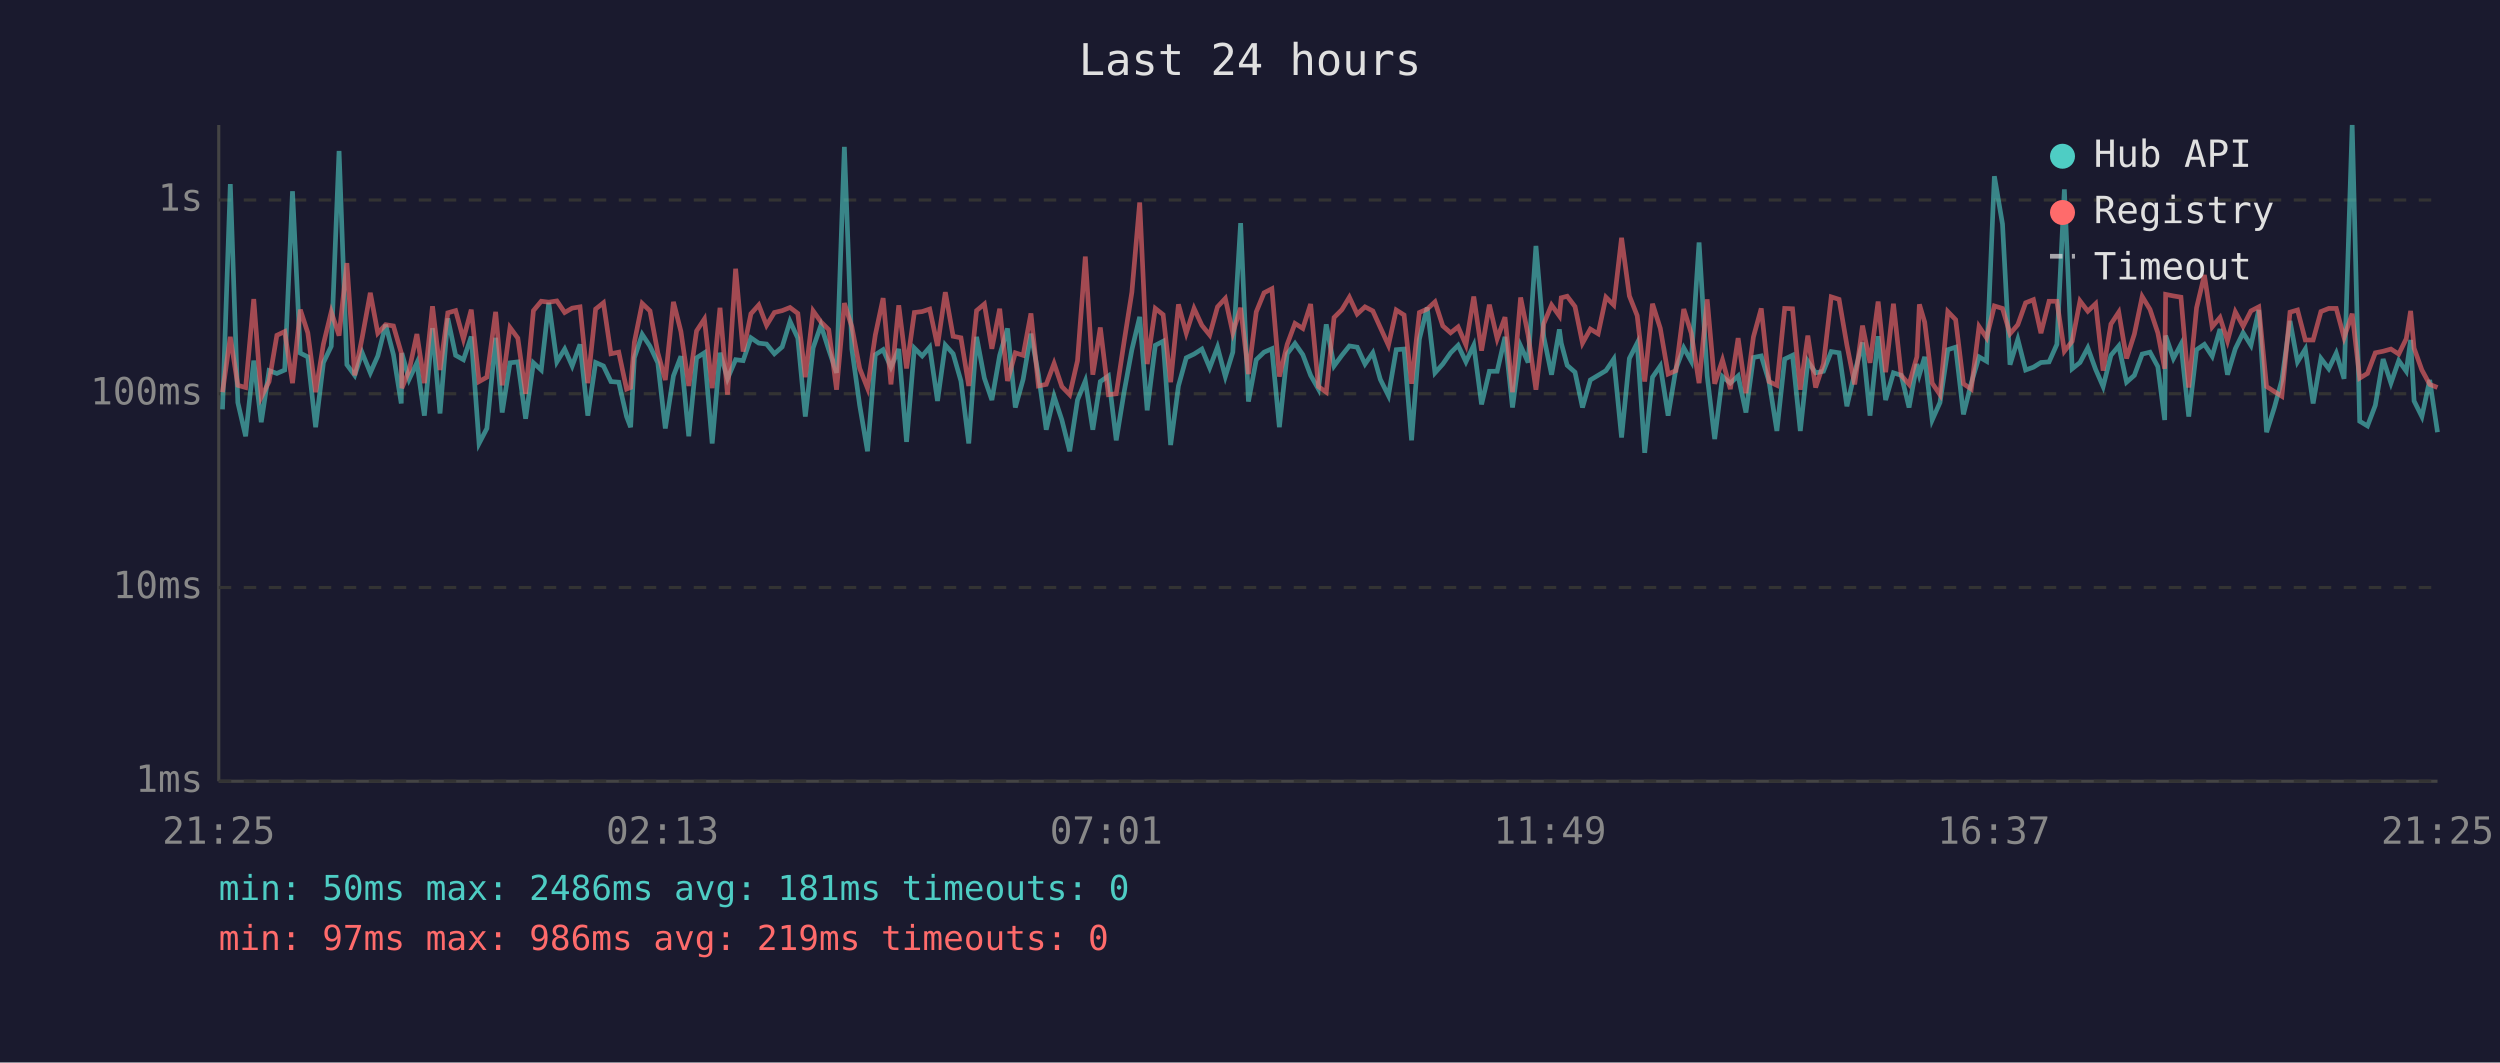
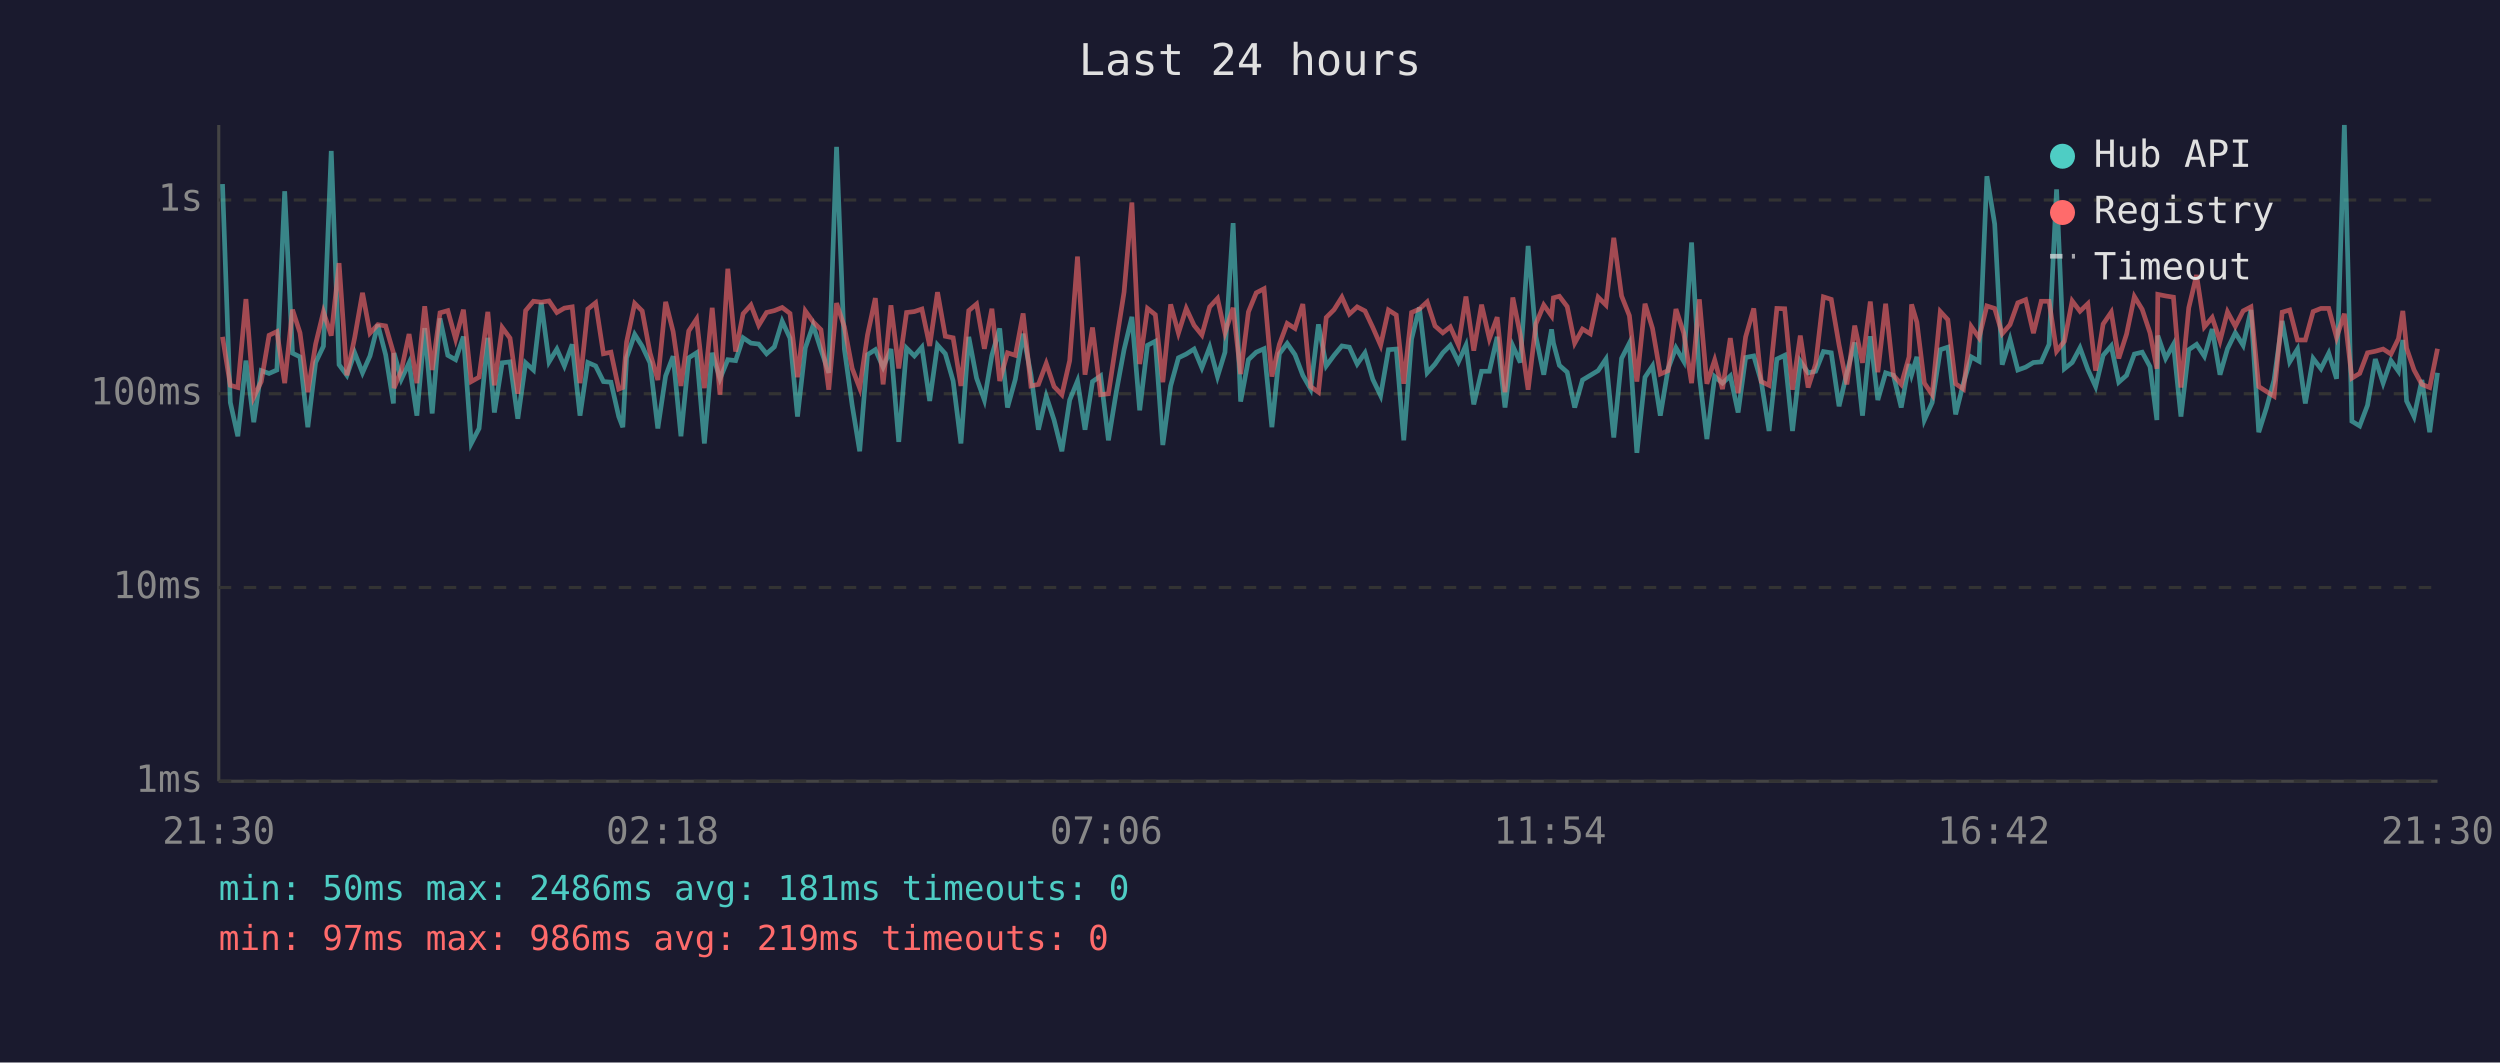
<svg xmlns="http://www.w3.org/2000/svg" viewBox="0 0 800 340" font-family="monospace" font-size="12">
  <rect width="800" height="340" fill="#1a1a2e" />
  <text x="400" y="24" fill="#e0e0e0" font-size="14" text-anchor="middle">Last 24 hours</text>
  <line x1="70" y1="40" x2="70" y2="250" stroke="#444" stroke-width="1" />
  <line x1="70" y1="250" x2="780" y2="250" stroke="#444" stroke-width="1" />
  <line x1="70" y1="250" x2="780" y2="250" stroke="#333" stroke-width="1" stroke-dasharray="4" />
  <text x="65" y="250" fill="#888" text-anchor="end" dominant-baseline="middle">1ms</text>
  <line x1="70" y1="188" x2="780" y2="188" stroke="#333" stroke-width="1" stroke-dasharray="4" />
  <text x="65" y="188" fill="#888" text-anchor="end" dominant-baseline="middle">10ms</text>
  <line x1="70" y1="126" x2="780" y2="126" stroke="#333" stroke-width="1" stroke-dasharray="4" />
  <text x="65" y="126" fill="#888" text-anchor="end" dominant-baseline="middle">100ms</text>
  <line x1="70" y1="64" x2="780" y2="64" stroke="#333" stroke-width="1" stroke-dasharray="4" />
  <text x="65" y="64" fill="#888" text-anchor="end" dominant-baseline="middle">1s</text>
-   <text x="70" y="270" fill="#888" text-anchor="middle">21:25</text>
-   <text x="212" y="270" fill="#888" text-anchor="middle">02:13</text>
-   <text x="354" y="270" fill="#888" text-anchor="middle">07:01</text>
-   <text x="496" y="270" fill="#888" text-anchor="middle">11:49</text>
-   <text x="638" y="270" fill="#888" text-anchor="middle">16:37</text>
-   <text x="780" y="270" fill="#888" text-anchor="middle">21:25</text>
-   <polyline points="71.2,131.0 73.7,58.9 76.1,128.8 78.6,139.6 81.2,115.4 83.6,135.1 86.1,118.6 88.6,119.5 91.1,118.4 93.6,61.2 96.1,113.0 98.5,114.2 101.0,136.7 103.5,116.0 106.0,110.8 108.5,48.3 111.0,116.7 113.5,120.1 115.9,112.9 118.5,119.3 120.9,113.9 123.4,103.9 125.9,113.5 128.4,129.1 128.6,113.0 130.9,121.4 133.4,116.1 135.8,133.0 138.4,105.0 140.8,132.3 143.3,101.9 145.8,113.7 148.3,115.1 150.8,107.7 153.3,141.9 155.8,137.1 158.6,108.1 160.7,132.0 163.2,116.1 165.7,115.8 168.2,134.0 170.7,116.1 173.2,118.4 175.6,96.9 178.2,115.8 180.7,111.7 183.1,117.1 185.6,110.2 188.1,133.0 190.6,116.0 193.1,117.1 195.5,122.1 198.0,122.3 200.5,133.3 201.8,136.7 203.0,114.5 205.5,107.0 208.0,110.8 210.5,116.1 212.9,137.1 215.5,120.3 217.9,114.0 220.4,139.6 222.9,114.5 225.4,112.9 227.9,141.9 230.4,112.9 232.8,121.2 235.4,115.1 237.8,115.4 240.3,108.1 242.8,109.8 245.3,110.1 247.8,113.2 250.3,111.0 252.8,102.8 255.3,108.2 257.7,133.3 260.2,111.3 262.7,104.1 265.2,111.9 267.7,119.3 270.2,47.0 272.6,111.7 275.1,129.7 277.6,144.4 280.1,113.5 282.6,111.9 285.1,117.5 287.6,111.7 290.1,141.4 292.6,111.4 295.1,113.9 297.5,111.1 300.0,128.3 302.5,110.4 305.0,113.2 307.5,121.9 310.0,141.9 312.5,107.8 315.0,121.0 317.4,128.0 319.9,113.7 322.4,105.1 324.9,130.4 327.4,121.4 329.9,106.8 332.3,119.9 334.8,137.5 337.3,126.8 339.8,134.4 342.3,144.4 344.8,128.0 347.3,121.9 349.7,137.5 352.1,122.1 354.7,120.3 357.2,140.9 359.7,125.5 362.2,111.9 364.7,101.4 367.1,131.3 369.7,110.5 372.2,109.2 374.6,142.4 377.1,123.5 379.6,114.5 382.1,113.3 384.6,111.7 387.1,117.7 389.6,111.1 392.1,120.5 394.5,112.7 397.0,71.4 399.5,128.5 402.0,115.1 404.5,112.7 407.0,111.6 409.4,136.7 411.9,113.2 414.4,109.9 416.9,113.5 419.4,120.1 421.9,124.5 424.4,103.8 426.9,117.1 429.4,113.7 431.8,110.7 434.3,111.1 436.8,116.5 439.3,112.9 441.7,121.4 444.3,126.6 446.8,111.9 449.3,111.7 451.7,140.9 454.2,108.5 456.7,98.4 459.2,119.3 461.7,116.5 464.2,112.9 466.6,110.5 469.1,115.8 471.6,110.5 474.1,129.4 476.6,118.8 479.1,118.8 481.6,107.8 484.0,130.4 486.6,110.7 489.0,116.0 491.5,78.7 494.0,107.8 496.5,119.9 499.0,105.4 499.6,109.8 501.5,116.9 504.0,119.1 506.4,130.4 508.9,121.6 511.4,120.1 513.9,118.6 516.4,114.9 518.9,140.0 521.4,114.7 523.9,109.8 526.3,144.9 528.8,120.7 531.3,117.1 533.8,133.0 536.3,118.0 538.8,111.3 541.2,115.6 543.7,77.6 546.3,120.3 548.7,140.5 551.2,120.5 553.7,122.6 556.2,120.3 558.7,132.0 561.1,114.4 563.6,113.9 566.1,122.1 568.6,137.9 571.1,114.9 573.6,113.7 576.1,137.9 578.5,115.6 581.0,119.3 583.5,118.8 586.0,112.5 588.5,112.9 591.0,130.0 593.5,119.3 596.0,109.6 598.4,133.0 601.0,107.6 603.4,128.0 605.9,119.3 608.4,120.1 610.9,130.4 613.4,116.5 614.2,119.9 615.9,114.2 618.3,134.4 620.8,128.8 623.3,111.9 625.8,111.1 628.3,132.6 630.8,122.6 633.3,114.2 635.7,115.6 638.2,56.4 640.8,71.7 643.2,116.7 645.7,108.6 648.2,118.4 650.7,117.5 653.1,116.0 655.7,115.8 658.2,110.2 660.6,60.6 663.1,118.0 665.6,116.0 668.1,111.3 670.6,118.2 673.0,123.7 675.5,113.7 678.0,110.7 680.5,122.3 683.0,120.1 685.5,113.3 688.0,112.7 690.5,117.3 692.7,134.4 693.0,107.4 695.5,114.7 697.9,110.2 700.4,133.3 702.9,111.9 705.4,110.2 707.9,114.0 710.4,105.3 712.8,119.9 715.3,111.6 717.8,106.5 720.3,110.5 722.8,99.2 725.3,138.3 727.8,130.4 730.2,121.6 732.8,102.7 735.2,115.8 737.7,111.7 740.2,129.1 742.7,114.7 745.2,118.0 747.6,113.0 750.1,121.2 752.7,40.0 755.1,134.8 757.6,136.3 760.1,129.7 762.6,114.9 765.1,122.6 767.6,115.4 770.0,118.8 771.4,108.8 772.5,128.3 775.0,133.3 777.5,121.6 780.0,138.3" fill="none" stroke="#4ecdc4" stroke-width="1.5" opacity="0.6" />
-   <polyline points="71.2,125.5 73.7,107.8 76.1,123.3 78.6,124.0 81.2,95.7 83.6,127.1 86.1,122.1 88.6,107.3 91.1,106.1 93.6,122.6 96.1,99.1 98.5,106.5 101.0,125.5 103.5,110.1 106.0,99.8 108.5,107.4 111.0,84.2 113.5,120.1 115.9,108.0 118.5,93.7 120.9,106.6 123.4,103.9 125.9,104.3 128.4,112.9 128.6,124.2 130.9,118.6 133.4,106.9 135.8,122.6 138.4,98.0 140.8,118.4 143.3,100.1 145.8,99.4 148.3,108.5 150.8,99.1 153.3,122.1 155.8,120.7 158.6,99.8 160.7,123.3 163.2,104.8 165.7,108.2 168.2,126.0 170.7,99.4 173.2,96.4 175.6,96.7 178.2,96.3 180.7,100.0 183.1,98.6 185.6,98.2 188.1,122.6 190.6,98.9 193.1,96.9 195.5,113.2 198.0,112.7 200.5,124.5 201.8,124.0 203.0,109.5 205.5,97.1 208.0,99.5 210.5,112.9 212.9,121.6 215.5,96.6 217.9,106.1 220.4,123.5 222.9,105.9 225.4,102.1 227.9,124.2 230.4,98.5 232.8,126.3 235.4,86.0 237.8,112.5 240.3,100.4 242.8,97.6 245.3,104.1 247.8,100.0 250.3,99.4 252.8,98.4 255.3,100.3 257.7,120.7 260.2,99.5 262.7,103.0 265.2,105.5 267.7,124.7 270.2,97.0 272.6,104.6 275.1,117.9 277.6,124.2 280.1,107.2 282.6,95.4 285.1,123.0 287.6,97.7 290.1,117.9 292.6,100.0 295.1,99.7 297.5,98.9 300.0,110.7 302.5,93.5 305.0,107.6 307.5,108.1 310.0,123.5 312.5,99.4 315.0,97.3 317.4,111.6 319.9,98.8 322.4,121.9 324.9,112.9 327.4,113.7 329.9,100.3 332.3,123.5 334.8,123.0 337.3,116.3 339.8,123.7 342.3,126.3 344.8,115.4 347.3,82.1 349.7,119.9 352.1,104.8 354.7,126.3 357.2,126.0 359.7,109.4 362.2,93.5 364.7,64.8 367.1,116.5 369.7,98.7 372.2,100.7 374.6,122.3 377.1,97.4 379.6,106.6 382.1,98.7 384.6,104.1 387.1,107.2 389.6,98.2 392.1,95.5 394.5,106.5 397.0,98.5 399.5,119.7 402.0,99.8 404.5,93.7 407.0,92.4 409.4,120.5 411.9,110.2 414.4,103.5 416.9,105.1 419.4,97.3 421.9,123.7 424.4,125.5 426.9,101.6 429.4,99.1 431.8,95.1 434.3,100.5 436.8,98.2 439.3,99.5 441.7,104.8 444.3,110.5 446.8,99.2 449.3,100.8 451.7,122.8 454.2,100.0 456.7,98.9 459.2,96.6 461.7,104.3 464.2,106.5 466.6,104.6 469.1,110.4 471.6,94.9 474.1,112.2 476.6,97.5 479.1,108.4 481.6,101.5 484.0,125.5 486.6,95.2 489.0,107.2 491.5,124.7 494.0,103.6 496.5,97.6 499.0,101.1 499.6,95.3 501.5,94.8 504.0,98.1 506.4,109.8 508.9,105.3 511.4,106.8 513.9,95.1 516.4,97.6 518.9,76.1 521.4,94.7 523.9,101.0 526.3,122.1 528.8,97.2 531.3,105.1 533.8,119.7 536.3,118.6 538.8,98.9 541.2,106.6 543.7,122.6 546.3,95.8 548.7,122.8 551.2,115.2 553.7,124.5 556.2,108.2 558.7,125.8 561.1,107.8 563.6,98.7 566.1,122.1 568.6,123.3 571.1,98.7 573.6,98.8 576.1,124.7 578.5,107.4 581.0,124.0 583.5,116.5 586.0,95.0 588.5,95.8 591.0,110.4 593.5,123.0 596.0,104.2 598.4,116.1 601.0,96.5 603.4,119.1 605.9,97.2 608.4,120.1 610.9,123.0 613.4,114.2 614.2,97.4 615.9,103.1 618.3,122.6 620.8,126.3 623.3,99.7 625.8,102.3 628.3,122.8 630.8,124.5 633.3,104.5 635.7,108.1 638.2,97.9 640.8,98.7 643.2,106.8 645.7,103.9 648.2,96.9 650.7,95.9 653.1,106.6 655.7,96.4 658.2,96.4 660.6,112.4 663.1,109.2 665.6,96.3 668.1,99.6 670.6,97.2 673.0,118.6 675.5,103.7 678.0,99.9 680.5,114.7 683.0,106.9 685.5,94.9 688.0,99.0 690.5,106.5 692.7,118.0 693.0,94.2 695.5,94.7 697.9,95.1 700.4,124.0 702.9,98.5 705.4,88.0 707.9,104.6 710.4,101.6 712.8,109.1 715.3,99.8 717.8,104.4 720.3,99.5 722.8,98.2 725.3,123.7 727.8,125.3 730.2,126.8 732.8,99.9 735.2,99.2 737.7,108.8 740.2,108.8 742.7,99.7 745.2,98.7 747.6,98.7 750.1,108.0 752.7,100.4 755.1,121.0 757.6,119.5 760.1,112.9 762.6,112.4 765.1,111.7 767.6,113.3 770.0,108.4 771.4,99.5 772.5,111.4 775.0,118.4 777.5,123.0 780.0,124.0" fill="none" stroke="#ff6b6b" stroke-width="1.5" opacity="0.6" />
+   <text x="70" y="270" fill="#888" text-anchor="middle">21:30</text>
+   <text x="212" y="270" fill="#888" text-anchor="middle">02:18</text>
+   <text x="354" y="270" fill="#888" text-anchor="middle">07:06</text>
+   <text x="496" y="270" fill="#888" text-anchor="middle">11:54</text>
+   <text x="638" y="270" fill="#888" text-anchor="middle">16:42</text>
+   <text x="780" y="270" fill="#888" text-anchor="middle">21:30</text>
+   <polyline points="71.2,58.9 73.7,128.8 76.1,139.6 78.7,115.4 81.2,135.1 83.6,118.6 86.1,119.5 88.6,118.4 91.1,61.2 93.6,113.0 96.0,114.2 98.5,136.7 101.0,116.0 103.5,110.8 106.0,48.3 108.5,116.7 111.0,120.1 113.5,112.9 116.0,119.3 118.4,113.9 120.9,103.9 123.4,113.5 125.9,129.1 126.1,113.0 128.4,121.4 130.9,116.1 133.4,133.0 135.9,105.0 138.3,132.3 140.8,101.9 143.3,113.7 145.8,115.1 148.3,107.7 150.8,141.9 153.3,137.1 156.1,108.1 158.2,132.0 160.7,116.1 163.2,115.8 165.7,134.0 168.2,116.1 170.7,118.4 173.2,96.9 175.7,115.8 178.2,111.7 180.6,117.1 183.1,110.2 185.6,133.0 188.1,116.0 190.6,117.1 193.1,122.1 195.5,122.3 198.0,133.3 199.3,136.7 200.5,114.5 203.1,107.0 205.5,110.8 208.0,116.1 210.5,137.1 213.0,120.3 215.4,114.0 217.9,139.6 220.4,114.5 222.9,112.9 225.4,141.9 227.9,112.9 230.4,121.2 232.9,115.1 235.4,115.4 237.8,108.1 240.3,109.8 242.8,110.1 245.3,113.2 247.8,111.0 250.3,102.8 252.8,108.2 255.2,133.3 257.7,111.3 260.2,104.1 262.7,111.9 265.2,119.3 267.7,47.0 270.2,111.7 272.7,129.7 275.1,144.4 277.6,113.5 280.1,111.9 282.6,117.5 285.1,111.7 287.6,141.4 290.1,111.4 292.6,113.9 295.0,111.1 297.5,128.3 300.0,110.4 302.5,113.2 305.0,121.9 307.5,141.9 310.0,107.8 312.5,121.0 315.0,128.0 317.4,113.7 319.9,105.1 322.4,130.4 324.9,121.4 327.4,106.8 329.9,119.9 332.3,137.5 334.8,126.8 337.3,134.4 339.8,144.4 342.3,128.0 344.8,121.9 347.2,137.5 349.6,122.1 352.2,120.3 354.7,140.9 357.2,125.5 359.7,111.9 362.2,101.4 364.7,131.3 367.2,110.5 369.7,109.2 372.1,142.4 374.6,123.5 377.1,114.5 379.6,113.3 382.1,111.7 384.6,117.7 387.1,111.1 389.6,120.5 392.0,112.7 394.6,71.4 397.0,128.5 399.5,115.1 402.0,112.7 404.5,111.6 407.0,136.7 409.4,113.2 411.9,109.9 414.4,113.5 416.9,120.1 419.4,124.5 421.9,103.8 424.4,117.1 426.9,113.7 429.4,110.7 431.8,111.1 434.3,116.5 436.8,112.9 439.3,121.4 441.8,126.6 444.3,111.9 446.8,111.7 449.2,140.9 451.7,108.5 454.2,98.4 456.7,119.3 459.2,116.5 461.7,112.9 464.1,110.5 466.7,115.8 469.1,110.5 471.6,129.4 474.1,118.8 476.6,118.8 479.1,107.8 481.6,130.4 484.1,110.7 486.5,116.0 489.0,78.7 491.5,107.8 494.0,119.9 496.5,105.4 497.1,109.8 499.0,116.9 501.5,119.1 503.9,130.4 506.4,121.6 508.9,120.1 511.4,118.6 513.9,114.9 516.4,140.0 518.9,114.7 521.4,109.8 523.8,144.9 526.4,120.7 528.8,117.1 531.3,133.0 533.8,118.0 536.3,111.3 538.8,115.6 541.3,77.6 543.8,120.3 546.2,140.5 548.7,120.5 551.2,122.6 553.7,120.3 556.2,132.0 558.6,114.4 561.2,113.9 563.6,122.1 566.1,137.9 568.6,114.9 571.1,113.7 573.6,137.9 576.1,115.6 578.6,119.3 581.0,118.8 583.5,112.5 586.0,112.9 588.5,130.0 591.0,119.3 593.5,109.6 596.0,133.0 598.5,107.6 600.9,128.0 603.4,119.3 605.9,120.1 608.4,130.4 610.9,116.5 611.7,119.9 613.4,114.2 615.8,134.4 618.3,128.8 620.9,111.9 623.3,111.1 625.8,132.6 628.3,122.6 630.8,114.2 633.3,115.6 635.8,56.4 638.3,71.7 640.7,116.7 643.2,108.6 645.7,118.4 648.2,117.5 650.7,116.0 653.2,115.8 655.7,110.2 658.1,60.6 660.6,118.0 663.1,116.0 665.6,111.3 668.1,118.2 670.6,123.7 673.0,113.7 675.6,110.7 678.0,122.3 680.5,120.1 683.0,113.3 685.5,112.7 688.0,117.3 690.2,134.4 690.5,107.4 693.0,114.7 695.5,110.2 697.9,133.3 700.4,111.9 702.9,110.2 705.4,114.0 707.9,105.3 710.4,119.9 712.8,111.6 715.3,106.5 717.8,110.5 720.3,99.2 722.8,138.3 725.3,130.4 727.7,121.6 730.3,102.7 732.7,115.8 735.2,111.7 737.7,129.1 740.2,114.7 742.7,118.0 745.2,113.0 747.7,121.2 750.2,40.0 752.6,134.8 755.1,136.3 757.6,129.7 760.1,114.9 762.6,122.6 765.1,115.4 767.5,118.8 768.9,108.8 770.1,128.3 772.5,133.3 775.0,121.6 777.5,138.3 780.0,119.3" fill="none" stroke="#4ecdc4" stroke-width="1.5" opacity="0.6" />
+   <polyline points="71.2,107.8 73.7,123.3 76.1,124.0 78.7,95.7 81.2,127.1 83.6,122.1 86.1,107.3 88.6,106.1 91.1,122.6 93.6,99.1 96.0,106.5 98.5,125.5 101.0,110.1 103.5,99.8 106.0,107.4 108.5,84.2 111.0,120.1 113.5,108.0 116.0,93.7 118.4,106.6 120.9,103.9 123.4,104.3 125.9,112.9 126.1,124.2 128.4,118.6 130.9,106.9 133.4,122.6 135.9,98.0 138.3,118.4 140.8,100.1 143.3,99.4 145.8,108.5 148.3,99.1 150.8,122.1 153.3,120.7 156.1,99.8 158.2,123.3 160.7,104.8 163.2,108.2 165.7,126.0 168.2,99.4 170.7,96.4 173.2,96.7 175.7,96.3 178.2,100.0 180.6,98.6 183.1,98.2 185.6,122.6 188.1,98.9 190.6,96.9 193.1,113.2 195.5,112.7 198.0,124.5 199.3,124.0 200.5,109.5 203.1,97.1 205.5,99.5 208.0,112.9 210.5,121.6 213.0,96.6 215.4,106.1 217.9,123.5 220.4,105.9 222.9,102.1 225.4,124.2 227.9,98.5 230.4,126.3 232.9,86.0 235.4,112.5 237.8,100.4 240.3,97.6 242.8,104.1 245.3,100.0 247.8,99.4 250.3,98.4 252.8,100.3 255.2,120.7 257.7,99.5 260.2,103.0 262.7,105.5 265.2,124.7 267.7,97.0 270.2,104.6 272.7,117.9 275.1,124.2 277.6,107.2 280.1,95.4 282.6,123.0 285.1,97.7 287.6,117.9 290.1,100.0 292.6,99.7 295.0,98.9 297.5,110.7 300.0,93.5 302.5,107.6 305.0,108.1 307.5,123.5 310.0,99.4 312.5,97.3 315.0,111.6 317.4,98.8 319.9,121.9 322.4,112.9 324.9,113.7 327.4,100.3 329.9,123.5 332.3,123.0 334.8,116.3 337.3,123.7 339.8,126.3 342.3,115.4 344.8,82.1 347.2,119.9 349.6,104.8 352.2,126.3 354.7,126.0 357.2,109.4 359.7,93.5 362.2,64.8 364.7,116.5 367.2,98.7 369.7,100.7 372.1,122.3 374.6,97.4 377.1,106.6 379.6,98.7 382.1,104.1 384.6,107.2 387.1,98.2 389.6,95.5 392.0,106.5 394.6,98.5 397.0,119.7 399.5,99.8 402.0,93.7 404.5,92.4 407.0,120.5 409.4,110.2 411.9,103.5 414.4,105.1 416.9,97.3 419.4,123.7 421.9,125.5 424.4,101.6 426.9,99.1 429.4,95.1 431.8,100.5 434.3,98.2 436.8,99.5 439.3,104.8 441.8,110.5 444.3,99.2 446.8,100.8 449.2,122.8 451.7,100.0 454.2,98.9 456.7,96.6 459.2,104.3 461.7,106.5 464.1,104.6 466.7,110.4 469.1,94.9 471.6,112.2 474.1,97.5 476.6,108.4 479.1,101.5 481.6,125.5 484.1,95.2 486.5,107.2 489.0,124.7 491.5,103.6 494.0,97.6 496.5,101.1 497.1,95.3 499.0,94.8 501.5,98.1 503.9,109.8 506.4,105.3 508.9,106.8 511.4,95.1 513.9,97.6 516.4,76.1 518.9,94.7 521.4,101.0 523.8,122.1 526.4,97.2 528.8,105.1 531.3,119.7 533.8,118.6 536.3,98.9 538.8,106.6 541.3,122.6 543.8,95.8 546.2,122.8 548.7,115.2 551.2,124.5 553.7,108.2 556.2,125.8 558.6,107.8 561.2,98.7 563.6,122.1 566.1,123.3 568.6,98.7 571.1,98.8 573.6,124.7 576.1,107.4 578.6,124.0 581.0,116.5 583.5,95.0 586.0,95.8 588.5,110.4 591.0,123.0 593.5,104.2 596.0,116.1 598.5,96.5 600.9,119.1 603.4,97.2 605.9,120.1 608.4,123.0 610.9,114.2 611.7,97.4 613.4,103.1 615.8,122.6 618.3,126.3 620.9,99.7 623.3,102.3 625.8,122.8 628.3,124.5 630.8,104.5 633.3,108.1 635.8,97.9 638.3,98.7 640.7,106.8 643.2,103.9 645.7,96.9 648.2,95.9 650.7,106.6 653.2,96.4 655.7,96.4 658.1,112.4 660.6,109.2 663.1,96.3 665.6,99.6 668.1,97.2 670.6,118.6 673.0,103.7 675.6,99.9 678.0,114.7 680.5,106.9 683.0,94.9 685.5,99.0 688.0,106.5 690.2,118.0 690.5,94.2 693.0,94.7 695.5,95.1 697.9,124.0 700.4,98.5 702.9,88.0 705.4,104.6 707.9,101.6 710.4,109.1 712.8,99.8 715.3,104.4 717.8,99.5 720.3,98.2 722.8,123.7 725.3,125.3 727.7,126.8 730.3,99.9 732.7,99.2 735.2,108.8 737.7,108.8 740.2,99.7 742.7,98.7 745.2,98.7 747.7,108.0 750.2,100.4 752.6,121.0 755.1,119.5 757.6,112.9 760.1,112.4 762.6,111.7 765.1,113.3 767.5,108.4 768.9,99.5 770.1,111.4 772.5,118.4 775.0,123.0 777.5,124.0 780.0,111.6" fill="none" stroke="#ff6b6b" stroke-width="1.5" opacity="0.6" />
  <circle cx="660" cy="50" r="4" fill="#4ecdc4" />
  <text x="670" y="50" fill="#e0e0e0" dominant-baseline="middle">Hub API</text>
  <circle cx="660" cy="68" r="4" fill="#ff6b6b" />
  <text x="670" y="68" fill="#e0e0e0" dominant-baseline="middle">Registry</text>
  <line x1="656" y1="82" x2="664" y2="82" stroke="#e0e0e0" stroke-width="1.5" stroke-dasharray="4,3" opacity="0.7" />
  <text x="670" y="86" fill="#e0e0e0" dominant-baseline="middle">Timeout</text>
  <text x="70" y="288" fill="#4ecdc4" font-size="11">min: 50ms  max: 2486ms  avg: 181ms  timeouts: 0</text>
  <text x="70" y="304" fill="#ff6b6b" font-size="11">min: 97ms  max: 986ms  avg: 219ms  timeouts: 0</text>
</svg>
